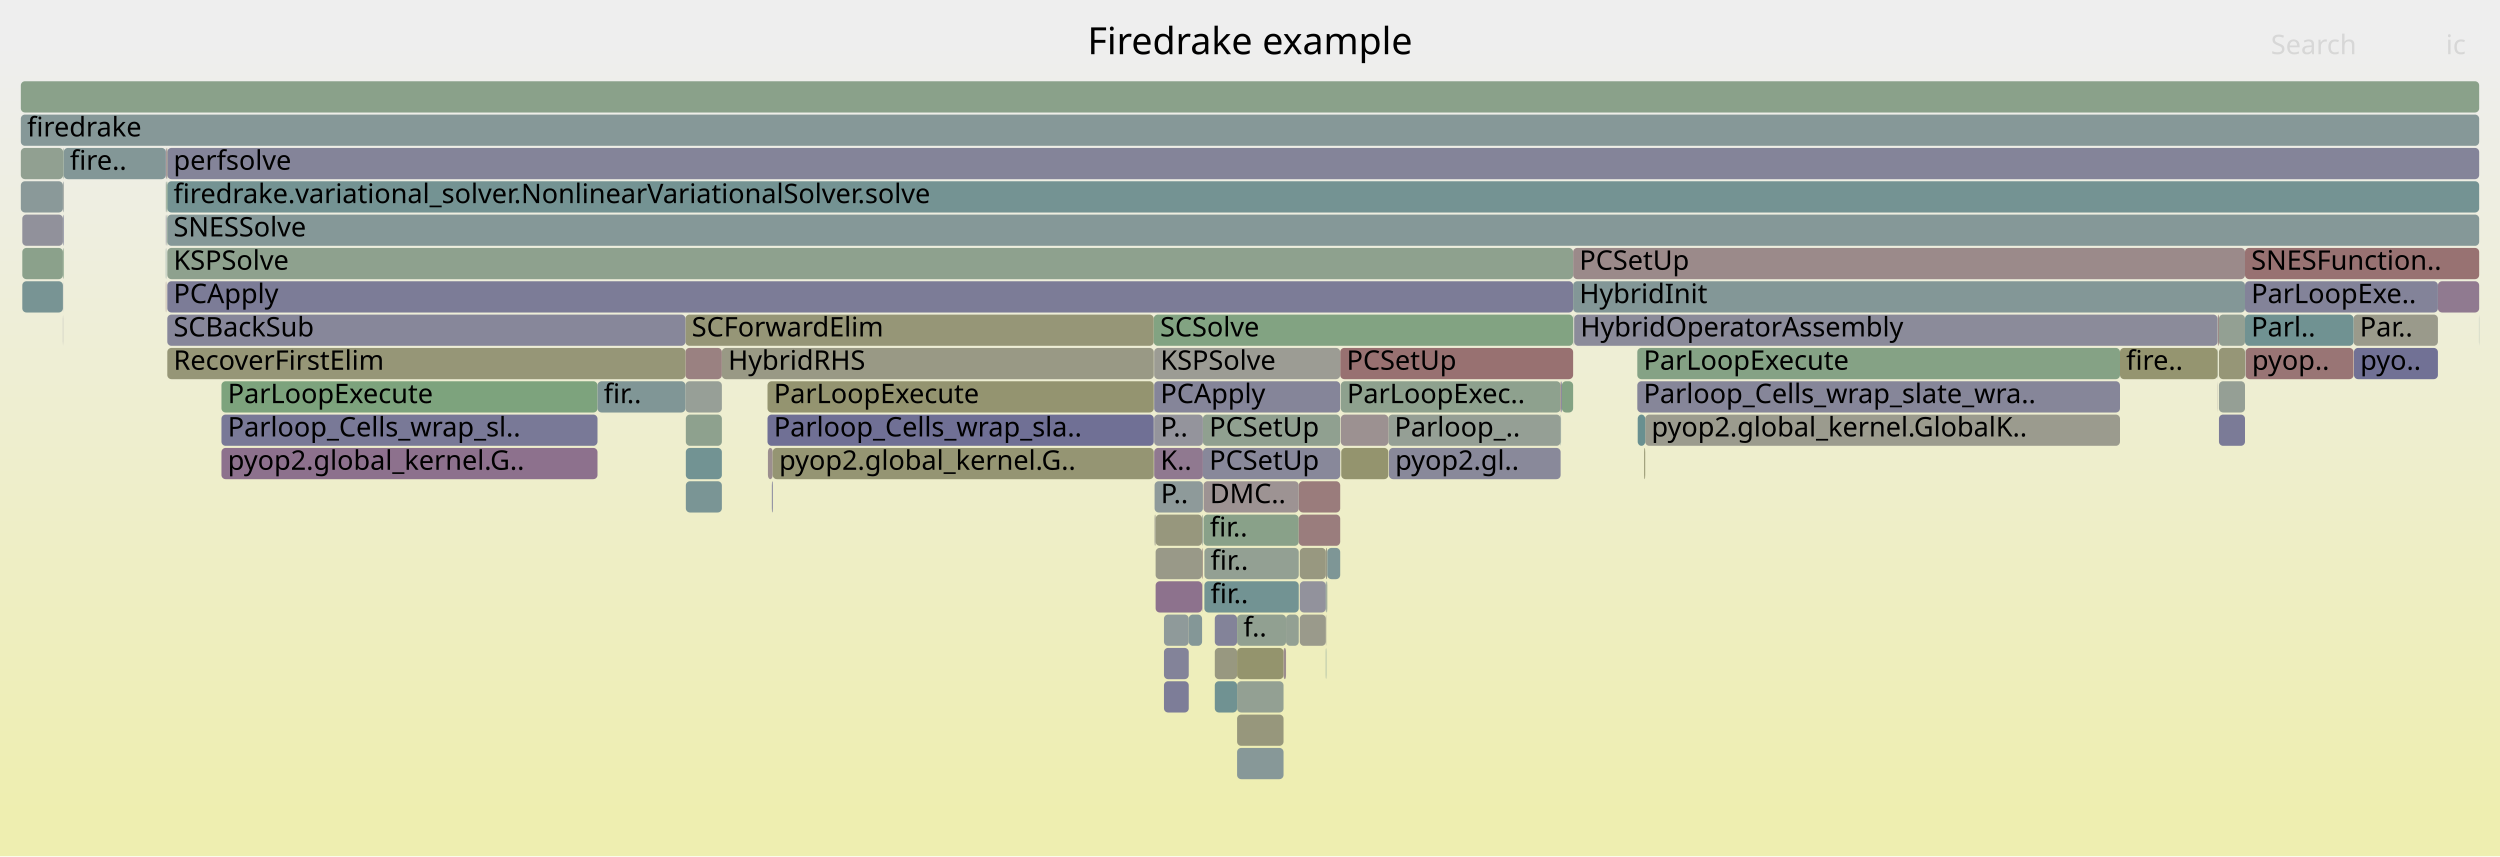
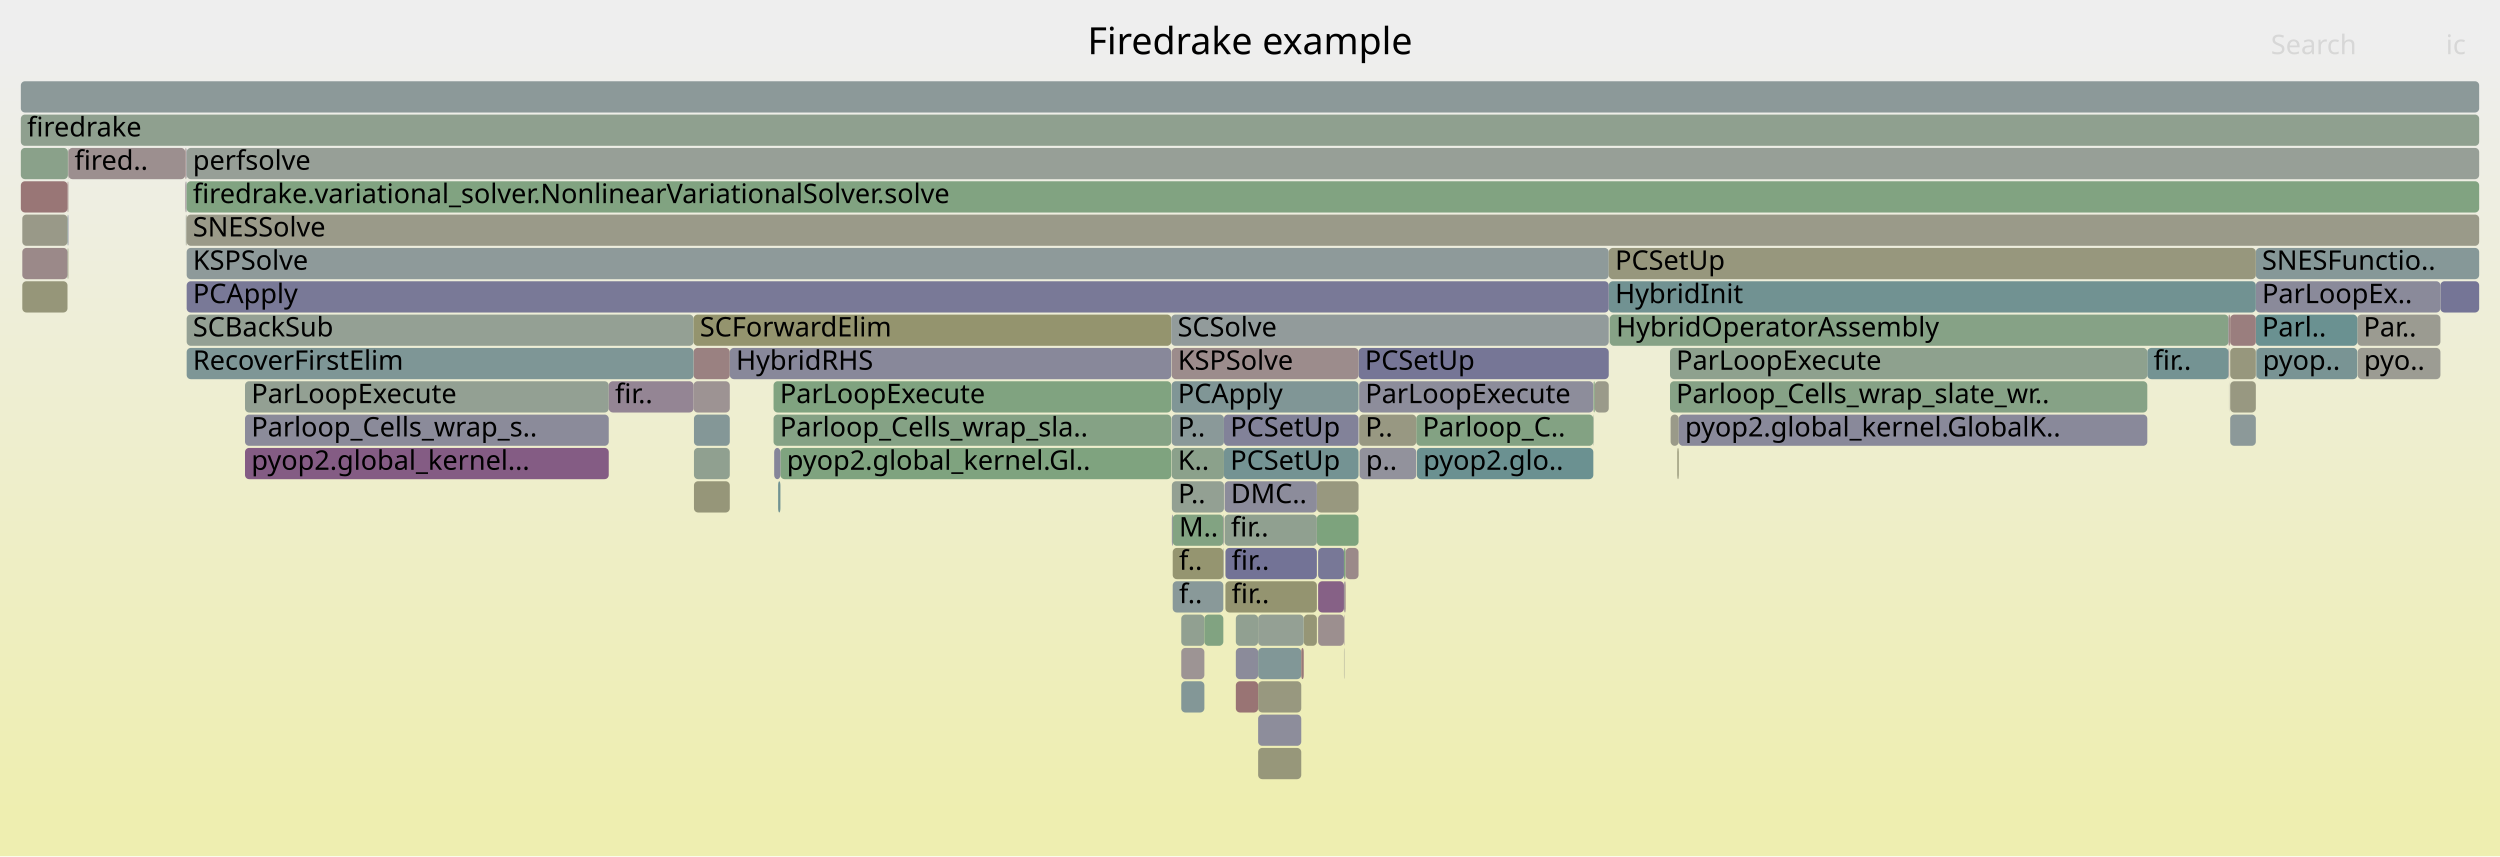
<svg xmlns="http://www.w3.org/2000/svg" version="1.1" width="1200" height="411" viewBox="0 0 1200 411">
  <defs>
    <linearGradient id="background" y1="0" y2="1" x1="0" x2="0">
      <stop stop-color="#eeeeee" offset="5%" />
      <stop stop-color="#eeeeb0" offset="95%" />
    </linearGradient>
  </defs>
  <style type="text/css">
	text { font-family:Verdana; font-size:13px; fill:rgb(0,0,0); }
	#search, #ignorecase { opacity:0.1; cursor:pointer; }
	#search:hover, #search.show, #ignorecase:hover, #ignorecase.show { opacity:1; }
	#subtitle { text-anchor:middle; font-color:rgb(160,160,160); }
	#title { text-anchor:middle; font-size:18px}
	#unzoom { cursor:pointer; }
	#frames &gt; *:hover { stroke:black; stroke-width:0.5; cursor:pointer; }
	.hide { display:none; }
	.parent { opacity:0.5; }
</style>
  <rect x="0.0" y="0" width="1200.0" height="411.0" fill="url(#background)" />
  <text id="title" x="600.00" y="26">Firedrake example</text>
  <text id="details" x="10.00" y="393"> </text>
  <text id="unzoom" x="10.00" y="26" class="hide">Reset Zoom</text>
  <text id="search" x="1090.00" y="26">Search</text>
  <text id="ignorecase" x="1174.00" y="26">ic</text>
  <text id="matched" x="1090.00" y="393"> </text>
  <g id="frames">
    <g>
-       <rect x="578.1" y="263" width="45.3" height="15.0" fill="rgb(146.747,159.832,146.747)" rx="2" ry="2" />
-       <text x="581.07" y="273.5">fir..</text>
-     </g>
-     <g>
-       <rect x="1077.9" y="167" width="51.8" height="15.0" fill="rgb(152.659,117.051,117.051)" rx="2" ry="2" />
-       <text x="1080.92" y="177.5">pyop..</text>
-     </g>
-     <g>
-       <rect x="80.3" y="135" width="674.8" height="15.0" fill="rgb(123.866,123.866,151.394)" rx="2" ry="2" />
-       <text x="83.28" y="145.5">PCApply</text>
-     </g>
-     <g>
-       <rect x="1064.6" y="151" width="0.5" height="15.0" fill="rgb(154.67,132.471,132.471)" rx="2" ry="2" />
-       <text x="1067.63" y="161.5" />
-     </g>
-     <g>
-       <rect x="578.1" y="279" width="45.3" height="15.0" fill="rgb(113.879,146.561,146.561)" rx="2" ry="2" />
-       <text x="581.07" y="289.5">fir..</text>
-     </g>
-     <g>
-       <rect x="593.8" y="327" width="22.3" height="15.0" fill="rgb(147.178,159.762,147.178)" rx="2" ry="2" />
-       <text x="596.83" y="337.5" />
-     </g>
-     <g>
-       <rect x="554.7" y="263" width="22.3" height="15.0" fill="rgb(153.493,153.493,136.159)" rx="2" ry="2" />
-       <text x="557.70" y="273.5" />
-     </g>
-     <g>
-       <rect x="79.6" y="87" width="0.2" height="15.0" fill="rgb(128.254,150.288,150.288)" rx="2" ry="2" />
-       <text x="82.62" y="97.5" />
-     </g>
-     <g>
-       <rect x="106.3" y="183" width="180.5" height="15.0" fill="rgb(125.163,163.346,125.163)" rx="2" ry="2" />
-       <text x="109.31" y="193.5">ParLoopExecute</text>
-     </g>
-     <g>
-       <rect x="79.8" y="87" width="0.2" height="15.0" fill="rgb(150.632,159.199,150.632)" rx="2" ry="2" />
-       <text x="82.76" y="97.5" />
-     </g>
-     <g>
-       <rect x="329.0" y="167" width="17.5" height="15.0" fill="rgb(154.246,129.221,129.221)" rx="2" ry="2" />
-       <text x="332.03" y="177.5" />
-     </g>
-     <g>
-       <rect x="30.3" y="87" width="0.3" height="15.0" fill="rgb(134.086,151.8,151.8)" rx="2" ry="2" />
-       <text x="33.35" y="97.5" />
-     </g>
-     <g>
-       <rect x="1064.5" y="183" width="0.1" height="15.0" fill="rgb(156.649,147.64,147.64)" rx="2" ry="2" />
-       <text x="1067.50" y="193.5" />
-     </g>
-     <g>
-       <rect x="583.1" y="295" width="10.7" height="15.0" fill="rgb(130.872,130.872,152.749)" rx="2" ry="2" />
-       <text x="586.13" y="305.5" />
-     </g>
-     <g>
-       <rect x="329.0" y="151" width="224.8" height="15.0" fill="rgb(149.986,149.986,119.165)" rx="2" ry="2" />
-       <text x="332.03" y="161.5">SCForwardElim</text>
-     </g>
-     <g>
-       <rect x="80.3" y="71" width="1109.7" height="15.0" fill="rgb(132.004,132.004,152.969)" rx="2" ry="2" />
-       <text x="83.28" y="81.5">perfsolve</text>
-     </g>
-     <g>
-       <rect x="30.2" y="135" width="0.1" height="15.0" fill="rgb(139.291,139.291,154.379)" rx="2" ry="2" />
-       <text x="33.21" y="145.5" />
-     </g>
-     <g>
-       <rect x="755.1" y="119" width="322.5" height="15.0" fill="rgb(155.405,138.106,138.106)" rx="2" ry="2" />
-       <text x="758.09" y="129.5">PCSetUp</text>
-     </g>
-     <g>
-       <rect x="749.7" y="183" width="5.4" height="15.0" fill="rgb(131.443,162.323,131.443)" rx="2" ry="2" />
-       <text x="752.75" y="193.5" />
-     </g>
-     <g>
-       <rect x="789.7" y="199" width="227.9" height="15.0" fill="rgb(154.698,154.698,141.997)" rx="2" ry="2" />
-       <text x="792.70" y="209.5">pyop2.global_kernel.GlobalK..</text>
-     </g>
-     <g>
-       <rect x="10.0" y="39" width="1180.0" height="15.0" fill="rgb(138.146,161.232,138.146)" rx="2" ry="2" />
+       <rect x="374.6" y="215" width="187.6" height="15.0" fill="rgb(127.486,162.967,127.486)" rx="2" ry="2" />
+       <text x="377.64" y="225.5">pyop2.global_kernel.Gl..</text>
+     </g>
+     <g>
+       <rect x="89.2" y="103" width="0.2" height="15.0" fill="rgb(135.862,152.261,152.261)" rx="2" ry="2" />
+       <text x="92.25" y="113.5" />
+     </g>
+     <g>
+       <rect x="632.7" y="279" width="12.4" height="15.0" fill="rgb(134.124,96.818,134.124)" rx="2" ry="2" />
+       <text x="635.67" y="289.5" />
+     </g>
+     <g>
+       <rect x="772.7" y="151" width="297.0" height="15.0" fill="rgb(134.372,161.846,134.372)" rx="2" ry="2" />
+       <text x="775.74" y="161.5">HybridOperatorAssembly</text>
+     </g>
+     <g>
+       <rect x="10.0" y="87" width="22.4" height="15.0" fill="rgb(152.778,117.965,117.965)" rx="2" ry="2" />
+       <text x="13.00" y="97.5" />
+     </g>
+     <g>
+       <rect x="632.7" y="295" width="12.4" height="15.0" fill="rgb(156.051,143.054,143.054)" rx="2" ry="2" />
+       <text x="635.67" y="305.5" />
+     </g>
+     <g>
+       <rect x="32.6" y="103" width="0.2" height="15.0" fill="rgb(110.376,110.376,148.782)" rx="2" ry="2" />
+       <text x="35.56" y="113.5" />
+     </g>
+     <g>
+       <rect x="567.0" y="311" width="11.1" height="15.0" fill="rgb(156.677,147.858,147.858)" rx="2" ry="2" />
+       <text x="569.99" y="321.5" />
+     </g>
+     <g>
+       <rect x="332.9" y="167" width="17.4" height="15.0" fill="rgb(154.246,129.219,129.219)" rx="2" ry="2" />
+       <text x="335.92" y="177.5" />
+     </g>
+     <g>
+       <rect x="588.2" y="263" width="43.9" height="15.0" fill="rgb(115.422,115.422,149.759)" rx="2" ry="2" />
+       <text x="591.17" y="273.5">fir..</text>
+     </g>
+     <g>
+       <rect x="625.8" y="295" width="6.3" height="15.0" fill="rgb(149.844,149.844,118.473)" rx="2" ry="2" />
+       <text x="628.82" y="305.5" />
+     </g>
+     <g>
+       <rect x="32.8" y="71" width="56.1" height="15.0" fill="rgb(156.107,143.487,143.487)" rx="2" ry="2" />
+       <text x="35.78" y="81.5">fired..</text>
+     </g>
+     <g>
+       <rect x="333.1" y="199" width="17.2" height="15.0" fill="rgb(131.718,151.186,151.186)" rx="2" ry="2" />
+       <text x="336.05" y="209.5" />
+     </g>
+     <g>
+       <rect x="89.4" y="103" width="0.2" height="15.0" fill="rgb(150.813,150.813,123.172)" rx="2" ry="2" />
+       <text x="92.43" y="113.5" />
+     </g>
+     <g>
+       <rect x="562.4" y="183" width="89.7" height="15.0" fill="rgb(128.083,150.244,150.244)" rx="2" ry="2" />
+       <text x="565.36" y="193.5">PCApply</text>
+     </g>
+     <g>
+       <rect x="1070.0" y="151" width="0.5" height="15.0" fill="rgb(152.053,112.406,112.406)" rx="2" ry="2" />
+       <text x="1073.00" y="161.5" />
+     </g>
+     <g>
+       <rect x="593.2" y="311" width="10.7" height="15.0" fill="rgb(139.439,139.439,154.408)" rx="2" ry="2" />
+       <text x="596.19" y="321.5" />
+     </g>
+     <g>
+       <rect x="32.4" y="119" width="0.2" height="15.0" fill="rgb(132.601,162.135,132.601)" rx="2" ry="2" />
+       <text x="35.44" y="129.5" />
+     </g>
+     <g>
+       <rect x="10.7" y="119" width="21.7" height="15.0" fill="rgb(155.274,137.1,137.1)" rx="2" ry="2" />
+       <text x="13.66" y="129.5" />
+     </g>
+     <g>
+       <rect x="801.9" y="199" width="3.9" height="15.0" fill="rgb(153.607,153.607,136.713)" rx="2" ry="2" />
+       <text x="804.86" y="209.5" />
+     </g>
+     <g>
+       <rect x="652.4" y="183" width="112.4" height="15.0" fill="rgb(140.548,140.548,154.622)" rx="2" ry="2" />
+       <text x="655.35" y="193.5">ParLoopExecute</text>
+     </g>
+     <g>
+       <rect x="1131.7" y="167" width="39.7" height="15.0" fill="rgb(155.659,155.659,146.655)" rx="2" ry="2" />
+       <text x="1134.69" y="177.5">pyo..</text>
+     </g>
+     <g>
+       <rect x="764.8" y="199" width="0.2" height="15.0" fill="rgb(144.723,160.161,144.723)" rx="2" ry="2" />
+       <text x="767.81" y="209.5" />
+     </g>
+     <g>
+       <rect x="89.6" y="151" width="243.3" height="15.0" fill="rgb(148.177,159.599,148.177)" rx="2" ry="2" />
+       <text x="92.57" y="161.5">SCBackSub</text>
+     </g>
+     <g>
+       <rect x="1069.7" y="151" width="0.2" height="15.0" fill="rgb(140.714,113.705,140.714)" rx="2" ry="2" />
+       <text x="1072.74" y="161.5" />
+     </g>
+     <g>
+       <rect x="332.9" y="183" width="17.4" height="15.0" fill="rgb(156.624,147.449,147.449)" rx="2" ry="2" />
+       <text x="335.92" y="193.5" />
+     </g>
+     <g>
+       <rect x="562.4" y="199" width="25.1" height="15.0" fill="rgb(137.831,152.771,152.771)" rx="2" ry="2" />
+       <text x="565.36" y="209.5">P..</text>
+     </g>
+     <g>
+       <rect x="680.1" y="215" width="84.7" height="15.0" fill="rgb(106.704,144.701,144.701)" rx="2" ry="2" />
+       <text x="683.12" y="225.5">pyop2.glo..</text>
+     </g>
+     <g>
+       <rect x="1070.5" y="199" width="12.3" height="15.0" fill="rgb(140.304,153.412,153.412)" rx="2" ry="2" />
+       <text x="1073.47" y="209.5" />
+     </g>
+     <g>
+       <rect x="764.8" y="183" width="0.2" height="15.0" fill="rgb(155.41,155.41,145.446)" rx="2" ry="2" />
+       <text x="767.81" y="193.5" />
+     </g>
+     <g>
+       <rect x="587.3" y="263" width="0.2" height="15.0" fill="rgb(125.756,125.756,151.759)" rx="2" ry="2" />
+       <text x="590.30" y="273.5" />
+     </g>
+     <g>
+       <rect x="645.1" y="295" width="0.2" height="15.0" fill="rgb(145.925,127.057,145.925)" rx="2" ry="2" />
+       <text x="648.05" y="305.5" />
+     </g>
+     <g>
+       <rect x="32.6" y="119" width="0.2" height="15.0" fill="rgb(150.101,150.101,119.72)" rx="2" ry="2" />
+       <text x="35.56" y="129.5" />
+     </g>
+     <g>
+       <rect x="765.0" y="183" width="0.5" height="15.0" fill="rgb(124.346,163.479,124.346)" rx="2" ry="2" />
+       <text x="767.95" y="193.5" />
+     </g>
+     <g>
+       <rect x="645.1" y="311" width="0.2" height="15.0" fill="rgb(155.796,155.796,147.321)" rx="2" ry="2" />
+       <text x="648.05" y="321.5" />
+     </g>
+     <g>
+       <rect x="1069.9" y="167" width="0.1" height="15.0" fill="rgb(152.175,113.345,113.345)" rx="2" ry="2" />
+       <text x="1072.87" y="177.5" />
+     </g>
+     <g>
+       <rect x="117.6" y="183" width="174.6" height="15.0" fill="rgb(146.8,159.823,146.8)" rx="2" ry="2" />
+       <text x="120.64" y="193.5">ParLoopExecute</text>
+     </g>
+     <g>
+       <rect x="562.5" y="247" width="0.4" height="15.0" fill="rgb(117.373,117.373,150.137)" rx="2" ry="2" />
+       <text x="565.51" y="257.5" />
+     </g>
+     <g>
+       <rect x="89.6" y="119" width="682.6" height="15.0" fill="rgb(142.243,153.915,153.915)" rx="2" ry="2" />
+       <text x="92.57" y="129.5">KSPSolve</text>
+     </g>
+     <g>
+       <rect x="679.8" y="199" width="85.0" height="15.0" fill="rgb(131.219,162.36,131.219)" rx="2" ry="2" />
+       <text x="682.83" y="209.5">Parloop_C..</text>
+     </g>
+     <g>
+       <rect x="1030.7" y="167" width="39.0" height="15.0" fill="rgb(115.906,147.087,147.087)" rx="2" ry="2" />
+       <text x="1033.71" y="177.5">fir..</text>
+     </g>
+     <g>
+       <rect x="10.0" y="55" width="1180.0" height="15.0" fill="rgb(143.103,160.425,143.103)" rx="2" ry="2" />
+       <text x="13.00" y="65.5">firedrake</text>
+     </g>
+     <g>
+       <rect x="801.6" y="167" width="229.1" height="15.0" fill="rgb(142.344,160.549,142.344)" rx="2" ry="2" />
+       <text x="804.55" y="177.5">ParLoopExecute</text>
+     </g>
+     <g>
+       <rect x="645.3" y="279" width="0.6" height="15.0" fill="rgb(154.75,133.081,133.081)" rx="2" ry="2" />
+       <text x="648.30" y="289.5" />
+     </g>
+     <g>
+       <rect x="117.6" y="199" width="174.6" height="15.0" fill="rgb(139.337,139.337,154.388)" rx="2" ry="2" />
+       <text x="120.64" y="209.5">Parloop_Cells_wrap_s..</text>
+     </g>
+     <g>
+       <rect x="772.6" y="151" width="0.1" height="15.0" fill="rgb(125.505,163.29,125.505)" rx="2" ry="2" />
+       <text x="775.58" y="161.5" />
+     </g>
+     <g>
+       <rect x="632.1" y="231" width="20.0" height="15.0" fill="rgb(151.67,151.67,127.325)" rx="2" ry="2" />
+       <text x="635.13" y="241.5" />
+     </g>
+     <g>
+       <rect x="562.9" y="263" width="24.3" height="15.0" fill="rgb(148.538,148.538,112.146)" rx="2" ry="2" />
+       <text x="565.93" y="273.5">f..</text>
+     </g>
+     <g>
+       <rect x="1069.9" y="151" width="0.1" height="15.0" fill="rgb(124.54,149.325,149.325)" rx="2" ry="2" />
+       <text x="1072.87" y="161.5" />
+     </g>
+     <g>
+       <rect x="89.6" y="167" width="243.3" height="15.0" fill="rgb(125.617,149.604,149.604)" rx="2" ry="2" />
+       <text x="92.57" y="177.5">RecoverFirstElim</text>
+     </g>
+     <g>
+       <rect x="587.3" y="247" width="0.2" height="15.0" fill="rgb(143.037,154.121,154.121)" rx="2" ry="2" />
+       <text x="590.30" y="257.5" />
+     </g>
+     <g>
+       <rect x="1070.5" y="183" width="12.3" height="15.0" fill="rgb(151.916,151.916,128.515)" rx="2" ry="2" />
+       <text x="1073.47" y="193.5" />
+     </g>
+     <g>
+       <rect x="10.7" y="135" width="21.7" height="15.0" fill="rgb(150.422,150.422,121.276)" rx="2" ry="2" />
+       <text x="13.66" y="145.5" />
+     </g>
+     <g>
+       <rect x="645.1" y="279" width="0.2" height="15.0" fill="rgb(118.239,118.239,150.304)" rx="2" ry="2" />
+       <text x="648.05" y="289.5" />
+     </g>
+     <g>
+       <rect x="567.0" y="295" width="11.1" height="15.0" fill="rgb(145.289,160.069,145.289)" rx="2" ry="2" />
+       <text x="569.99" y="305.5" />
+     </g>
+     <g>
+       <rect x="652.4" y="199" width="27.4" height="15.0" fill="rgb(152.319,152.319,130.467)" rx="2" ry="2" />
+       <text x="655.35" y="209.5">P..</text>
+     </g>
+     <g>
+       <rect x="645.1" y="263" width="0.8" height="15.0" fill="rgb(124.635,163.431,124.635)" rx="2" ry="2" />
+       <text x="648.05" y="273.5" />
+     </g>
+     <g>
+       <rect x="89.4" y="87" width="0.2" height="15.0" fill="rgb(130.696,150.921,150.921)" rx="2" ry="2" />
+       <text x="92.43" y="97.5" />
+     </g>
+     <g>
+       <rect x="1069.9" y="183" width="0.1" height="15.0" fill="rgb(155.693,155.693,146.821)" rx="2" ry="2" />
+       <text x="1072.87" y="193.5" />
+     </g>
+     <g>
+       <rect x="632.7" y="263" width="12.4" height="15.0" fill="rgb(119.917,119.917,150.629)" rx="2" ry="2" />
+       <text x="635.67" y="273.5" />
+     </g>
+     <g>
+       <rect x="1171.4" y="135" width="18.6" height="15.0" fill="rgb(117.25,117.25,150.113)" rx="2" ry="2" />
+       <text x="1174.41" y="145.5" />
+     </g>
+     <g>
+       <rect x="1082.8" y="135" width="88.6" height="15.0" fill="rgb(138.117,138.117,154.152)" rx="2" ry="2" />
+       <text x="1085.76" y="145.5">ParLoopEx..</text>
+     </g>
+     <g>
+       <rect x="1070.5" y="167" width="12.3" height="15.0" fill="rgb(151.128,151.128,124.7)" rx="2" ry="2" />
+       <text x="1073.47" y="177.5" />
+     </g>
+     <g>
+       <rect x="562.9" y="247" width="24.3" height="15.0" fill="rgb(129.723,162.603,129.723)" rx="2" ry="2" />
+       <text x="565.93" y="257.5">M..</text>
+     </g>
+     <g>
+       <rect x="1082.9" y="167" width="0.2" height="15.0" fill="rgb(130.165,150.783,150.783)" rx="2" ry="2" />
+       <text x="1085.93" y="177.5" />
+     </g>
+     <g>
+       <rect x="89.0" y="71" width="0.4" height="15.0" fill="rgb(154.771,133.246,133.246)" rx="2" ry="2" />
+       <text x="92.04" y="81.5" />
+     </g>
+     <g>
+       <rect x="32.6" y="71" width="0.2" height="15.0" fill="rgb(155.263,155.263,144.734)" rx="2" ry="2" />
+       <text x="35.56" y="81.5" />
+     </g>
+     <g>
+       <rect x="603.9" y="343" width="20.7" height="15.0" fill="rgb(141.151,141.151,154.739)" rx="2" ry="2" />
+       <text x="606.92" y="353.5" />
+     </g>
+     <g>
+       <rect x="89.6" y="103" width="1100.4" height="15.0" fill="rgb(153.67,153.67,137.017)" rx="2" ry="2" />
+       <text x="92.57" y="113.5">SNESSolve</text>
+     </g>
+     <g>
+       <rect x="1082.8" y="119" width="107.2" height="15.0" fill="rgb(134.126,151.81,151.81)" rx="2" ry="2" />
+       <text x="1085.76" y="129.5">SNESFunctio..</text>
+     </g>
+     <g>
+       <rect x="89.6" y="87" width="1100.4" height="15.0" fill="rgb(128.802,162.753,128.802)" rx="2" ry="2" />
+       <text x="92.57" y="97.5">firedrake.variational_solver.NonlinearVariationalSolver.solve</text>
+     </g>
+     <g>
+       <rect x="567.0" y="327" width="11.1" height="15.0" fill="rgb(130.976,150.994,150.994)" rx="2" ry="2" />
+       <text x="569.99" y="337.5" />
+     </g>
+     <g>
+       <rect x="772.2" y="135" width="310.6" height="15.0" fill="rgb(113.471,146.455,146.455)" rx="2" ry="2" />
+       <text x="775.25" y="145.5">HybridInit</text>
+     </g>
+     <g>
+       <rect x="10.0" y="71" width="22.6" height="15.0" fill="rgb(138.161,161.23,138.161)" rx="2" ry="2" />
+       <text x="13.00" y="81.5" />
+     </g>
+     <g>
+       <rect x="371.3" y="183" width="190.9" height="15.0" fill="rgb(127.764,162.922,127.764)" rx="2" ry="2" />
+       <text x="374.34" y="193.5">ParLoopExecute</text>
+     </g>
+     <g>
+       <rect x="350.3" y="167" width="211.9" height="15.0" fill="rgb(136.238,136.238,153.788)" rx="2" ry="2" />
+       <text x="353.30" y="177.5">HybridRHS</text>
+     </g>
+     <g>
+       <rect x="772.2" y="119" width="310.6" height="15.0" fill="rgb(151.11,151.11,124.609)" rx="2" ry="2" />
+       <text x="775.25" y="129.5">PCSetUp</text>
+     </g>
+     <g>
+       <rect x="89.6" y="135" width="682.6" height="15.0" fill="rgb(121.399,121.399,150.916)" rx="2" ry="2" />
+       <text x="92.57" y="145.5">PCApply</text>
+     </g>
+     <g>
+       <rect x="652.6" y="215" width="27.2" height="15.0" fill="rgb(146.132,146.132,155.703)" rx="2" ry="2" />
+       <text x="655.62" y="225.5">p..</text>
+     </g>
+     <g>
+       <rect x="652.1" y="167" width="120.1" height="15.0" fill="rgb(118.157,118.157,150.288)" rx="2" ry="2" />
+       <text x="655.13" y="177.5">PCSetUp</text>
+     </g>
+     <g>
+       <rect x="1131.5" y="151" width="39.9" height="15.0" fill="rgb(155.22,155.22,144.526)" rx="2" ry="2" />
+       <text x="1134.48" y="161.5">Par..</text>
+     </g>
+     <g>
+       <rect x="1082.8" y="151" width="48.7" height="15.0" fill="rgb(106.333,144.605,144.605)" rx="2" ry="2" />
+       <text x="1085.76" y="161.5">Parl..</text>
+     </g>
+     <g>
+       <rect x="587.2" y="247" width="0.1" height="15.0" fill="rgb(133.108,94.214,133.108)" rx="2" ry="2" />
+       <text x="590.16" y="257.5" />
+     </g>
+     <g>
+       <rect x="593.2" y="295" width="10.7" height="15.0" fill="rgb(145.285,160.07,145.285)" rx="2" ry="2" />
+       <text x="596.19" y="305.5" />
+     </g>
+     <g>
+       <rect x="332.9" y="151" width="229.3" height="15.0" fill="rgb(148.011,148.011,109.593)" rx="2" ry="2" />
+       <text x="335.92" y="161.5">SCForwardElim</text>
+     </g>
+     <g>
+       <rect x="1083.1" y="167" width="48.4" height="15.0" fill="rgb(120.706,148.331,148.331)" rx="2" ry="2" />
+       <text x="1086.08" y="177.5">pyop..</text>
+     </g>
+     <g>
+       <rect x="373.5" y="231" width="1.1" height="15.0" fill="rgb(111.896,146.047,146.047)" rx="2" ry="2" />
+       <text x="376.46" y="241.5" />
+     </g>
+     <g>
+       <rect x="578.1" y="295" width="9.1" height="15.0" fill="rgb(128.671,162.774,128.671)" rx="2" ry="2" />
+       <text x="581.09" y="305.5" />
+     </g>
+     <g>
+       <rect x="333.1" y="215" width="17.2" height="15.0" fill="rgb(144.279,160.234,144.279)" rx="2" ry="2" />
+       <text x="336.05" y="225.5" />
+     </g>
+     <g>
+       <rect x="562.9" y="279" width="24.3" height="15.0" fill="rgb(136.848,152.516,152.516)" rx="2" ry="2" />
+       <text x="565.93" y="289.5">f..</text>
+     </g>
+     <g>
+       <rect x="10.7" y="103" width="21.7" height="15.0" fill="rgb(153.426,153.426,135.833)" rx="2" ry="2" />
+       <text x="13.66" y="113.5" />
+     </g>
+     <g>
+       <rect x="117.6" y="215" width="174.6" height="15.0" fill="rgb(132.426,92.467,132.426)" rx="2" ry="2" />
+       <text x="120.64" y="225.5">pyop2.global_kernel...</text>
+     </g>
+     <g>
+       <rect x="371.3" y="199" width="190.9" height="15.0" fill="rgb(133.022,162.066,133.022)" rx="2" ry="2" />
+       <text x="374.34" y="209.5">Parloop_Cells_wrap_sla..</text>
+     </g>
+     <g>
+       <rect x="603.9" y="311" width="20.7" height="15.0" fill="rgb(129.182,150.529,150.529)" rx="2" ry="2" />
+       <text x="606.92" y="321.5" />
+     </g>
+     <g>
+       <rect x="765.5" y="183" width="6.7" height="15.0" fill="rgb(153.803,153.803,137.661)" rx="2" ry="2" />
+       <text x="768.51" y="193.5" />
+     </g>
+     <g>
+       <rect x="801.6" y="183" width="229.1" height="15.0" fill="rgb(134.451,161.834,134.451)" rx="2" ry="2" />
+       <text x="804.55" y="193.5">Parloop_Cells_wrap_slate_wr..</text>
+     </g>
+     <g>
+       <rect x="624.6" y="311" width="1.2" height="15.0" fill="rgb(152.989,119.586,119.586)" rx="2" ry="2" />
+       <text x="627.61" y="321.5" />
+     </g>
+     <g>
+       <rect x="88.9" y="87" width="0.1" height="15.0" fill="rgb(153.271,121.745,121.745)" rx="2" ry="2" />
+       <text x="91.92" y="97.5" />
+     </g>
+     <g>
+       <rect x="645.9" y="263" width="6.2" height="15.0" fill="rgb(155.197,136.511,136.511)" rx="2" ry="2" />
+       <text x="648.88" y="273.5" />
+     </g>
+     <g>
+       <rect x="562.4" y="215" width="25.1" height="15.0" fill="rgb(138.757,161.133,138.757)" rx="2" ry="2" />
+       <text x="565.36" y="225.5">K..</text>
+     </g>
+     <g>
+       <rect x="588.2" y="279" width="43.9" height="15.0" fill="rgb(148.428,148.428,111.612)" rx="2" ry="2" />
+       <text x="591.17" y="289.5">fir..</text>
+     </g>
+     <g>
+       <rect x="603.9" y="295" width="21.9" height="15.0" fill="rgb(148.23,159.59,148.23)" rx="2" ry="2" />
+       <text x="606.92" y="305.5" />
+     </g>
+     <g>
+       <rect x="632.1" y="247" width="20.0" height="15.0" fill="rgb(124.601,163.437,124.601)" rx="2" ry="2" />
+       <text x="635.13" y="257.5" />
+     </g>
+     <g>
+       <rect x="562.2" y="151" width="210.0" height="15.0" fill="rgb(145.746,154.823,154.823)" rx="2" ry="2" />
+       <text x="565.24" y="161.5">SCSolve</text>
+     </g>
+     <g>
+       <rect x="89.4" y="71" width="0.2" height="15.0" fill="rgb(136.879,136.879,153.912)" rx="2" ry="2" />
+       <text x="92.43" y="81.5" />
+     </g>
+     <g>
+       <rect x="89.6" y="71" width="1100.4" height="15.0" fill="rgb(151.074,159.128,151.074)" rx="2" ry="2" />
+       <text x="92.57" y="81.5">perfsolve</text>
+     </g>
+     <g>
+       <rect x="371.6" y="215" width="3.0" height="15.0" fill="rgb(132.724,132.724,153.108)" rx="2" ry="2" />
+       <text x="374.57" y="225.5" />
+     </g>
+     <g>
+       <rect x="587.8" y="231" width="44.3" height="15.0" fill="rgb(140.093,140.093,154.534)" rx="2" ry="2" />
+       <text x="590.82" y="241.5">DMC..</text>
+     </g>
+     <g>
+       <rect x="10.0" y="39" width="1180.0" height="15.0" fill="rgb(140.341,153.422,153.422)" rx="2" ry="2" />
      <text x="13.00" y="49.5" />
    </g>
    <g>
-       <rect x="1077.6" y="119" width="112.4" height="15.0" fill="rgb(152.287,114.201,114.201)" rx="2" ry="2" />
-       <text x="1080.59" y="129.5">SNESFunction..</text>
-     </g>
-     <g>
-       <rect x="623.4" y="231" width="19.9" height="15.0" fill="rgb(153.589,124.184,124.184)" rx="2" ry="2" />
-       <text x="626.37" y="241.5" />
-     </g>
-     <g>
-       <rect x="583.1" y="327" width="10.7" height="15.0" fill="rgb(112.462,146.194,146.194)" rx="2" ry="2" />
-       <text x="586.13" y="337.5" />
-     </g>
-     <g>
-       <rect x="749.3" y="183" width="0.4" height="15.0" fill="rgb(122.524,122.524,151.134)" rx="2" ry="2" />
-       <text x="752.25" y="193.5" />
-     </g>
-     <g>
-       <rect x="577.1" y="247" width="0.3" height="15.0" fill="rgb(145.872,159.974,145.872)" rx="2" ry="2" />
-       <text x="580.13" y="257.5" />
-     </g>
-     <g>
-       <rect x="786.1" y="199" width="3.6" height="15.0" fill="rgb(105.027,144.266,144.266)" rx="2" ry="2" />
-       <text x="789.15" y="209.5" />
-     </g>
-     <g>
-       <rect x="30.3" y="103" width="0.3" height="15.0" fill="rgb(121.287,121.287,150.894)" rx="2" ry="2" />
-       <text x="33.35" y="113.5" />
-     </g>
-     <g>
-       <rect x="10.7" y="103" width="19.5" height="15.0" fill="rgb(144.951,144.951,155.474)" rx="2" ry="2" />
-       <text x="13.68" y="113.5" />
-     </g>
-     <g>
-       <rect x="30.2" y="87" width="0.1" height="15.0" fill="rgb(152.057,112.438,112.438)" rx="2" ry="2" />
-       <text x="33.21" y="97.5" />
-     </g>
-     <g>
-       <rect x="1064.5" y="167" width="0.1" height="15.0" fill="rgb(123.961,123.961,151.412)" rx="2" ry="2" />
-       <text x="1067.50" y="177.5" />
-     </g>
-     <g>
-       <rect x="623.9" y="279" width="12.5" height="15.0" fill="rgb(145.678,145.678,155.615)" rx="2" ry="2" />
-       <text x="626.94" y="289.5" />
-     </g>
-     <g>
-       <rect x="570.6" y="295" width="6.4" height="15.0" fill="rgb(131.889,151.231,151.231)" rx="2" ry="2" />
-       <text x="573.60" y="305.5" />
-     </g>
-     <g>
-       <rect x="593.8" y="359" width="22.3" height="15.0" fill="rgb(135.049,152.05,152.05)" rx="2" ry="2" />
-       <text x="596.83" y="369.5" />
-     </g>
-     <g>
-       <rect x="79.6" y="103" width="0.2" height="15.0" fill="rgb(132.693,132.693,153.102)" rx="2" ry="2" />
-       <text x="82.62" y="113.5" />
-     </g>
-     <g>
-       <rect x="583.1" y="311" width="10.7" height="15.0" fill="rgb(151.713,151.713,127.533)" rx="2" ry="2" />
-       <text x="586.13" y="321.5" />
-     </g>
-     <g>
-       <rect x="558.7" y="327" width="11.9" height="15.0" fill="rgb(124.776,124.776,151.57)" rx="2" ry="2" />
-       <text x="561.72" y="337.5" />
-     </g>
-     <g>
-       <rect x="79.6" y="135" width="0.2" height="15.0" fill="rgb(153.396,122.704,122.704)" rx="2" ry="2" />
-       <text x="82.62" y="145.5" />
-     </g>
-     <g>
-       <rect x="346.5" y="167" width="207.3" height="15.0" fill="rgb(152.845,152.845,133.02)" rx="2" ry="2" />
-       <text x="349.51" y="177.5">HybridRHS</text>
-     </g>
-     <g>
-       <rect x="1065.1" y="199" width="12.5" height="15.0" fill="rgb(122.829,122.829,151.193)" rx="2" ry="2" />
-       <text x="1068.10" y="209.5" />
-     </g>
-     <g>
-       <rect x="666.4" y="199" width="82.7" height="15.0" fill="rgb(149.397,159.4,149.397)" rx="2" ry="2" />
-       <text x="669.36" y="209.5">Parloop_..</text>
-     </g>
-     <g>
-       <rect x="554.2" y="231" width="23.2" height="15.0" fill="rgb(142.126,153.885,153.885)" rx="2" ry="2" />
-       <text x="557.17" y="241.5">P..</text>
-     </g>
-     <g>
-       <rect x="80.3" y="151" width="248.7" height="15.0" fill="rgb(135.273,135.273,153.601)" rx="2" ry="2" />
-       <text x="83.28" y="161.5">SCBackSub</text>
-     </g>
-     <g>
-       <rect x="30.3" y="71" width="0.3" height="15.0" fill="rgb(138.207,161.222,138.207)" rx="2" ry="2" />
-       <text x="33.35" y="81.5" />
-     </g>
-     <g>
-       <rect x="30.2" y="119" width="0.1" height="15.0" fill="rgb(127.308,127.308,152.06)" rx="2" ry="2" />
-       <text x="33.21" y="129.5" />
-     </g>
-     <g>
-       <rect x="554.0" y="183" width="89.3" height="15.0" fill="rgb(133.057,133.057,153.172)" rx="2" ry="2" />
-       <text x="557.00" y="193.5">PCApply</text>
-     </g>
-     <g>
-       <rect x="106.3" y="199" width="180.5" height="15.0" fill="rgb(121.144,121.144,150.866)" rx="2" ry="2" />
-       <text x="109.31" y="209.5">Parloop_Cells_wrap_sl..</text>
-     </g>
-     <g>
-       <rect x="623.9" y="263" width="12.5" height="15.0" fill="rgb(151.752,151.752,127.723)" rx="2" ry="2" />
-       <text x="626.94" y="273.5" />
-     </g>
-     <g>
-       <rect x="593.8" y="295" width="23.5" height="15.0" fill="rgb(145.205,160.083,145.205)" rx="2" ry="2" />
-       <text x="596.83" y="305.5">f..</text>
-     </g>
-     <g>
-       <rect x="636.4" y="263" width="0.7" height="15.0" fill="rgb(153.029,153.029,133.908)" rx="2" ry="2" />
-       <text x="639.39" y="273.5" />
-     </g>
-     <g>
-       <rect x="370.5" y="231" width="0.4" height="15.0" fill="rgb(114.383,114.383,149.558)" rx="2" ry="2" />
-       <text x="373.46" y="241.5" />
-     </g>
-     <g>
-       <rect x="636.4" y="295" width="0.2" height="15.0" fill="rgb(155.172,155.172,144.297)" rx="2" ry="2" />
-       <text x="639.39" y="305.5" />
-     </g>
-     <g>
-       <rect x="643.6" y="183" width="105.5" height="15.0" fill="rgb(142.482,160.526,142.482)" rx="2" ry="2" />
-       <text x="646.56" y="193.5">ParLoopExec..</text>
-     </g>
-     <g>
-       <rect x="577.7" y="247" width="45.7" height="15.0" fill="rgb(136.782,161.454,136.782)" rx="2" ry="2" />
-       <text x="580.73" y="257.5">fir..</text>
-     </g>
-     <g>
-       <rect x="643.3" y="167" width="111.8" height="15.0" fill="rgb(152.075,112.576,112.576)" rx="2" ry="2" />
-       <text x="646.35" y="177.5">PCSetUp</text>
-     </g>
-     <g>
-       <rect x="329.2" y="199" width="17.3" height="15.0" fill="rgb(142.377,160.543,142.377)" rx="2" ry="2" />
-       <text x="332.16" y="209.5" />
-     </g>
-     <g>
-       <rect x="636.4" y="311" width="0.2" height="15.0" fill="rgb(110.124,145.588,145.588)" rx="2" ry="2" />
-       <text x="639.39" y="321.5" />
-     </g>
-     <g>
-       <rect x="80.3" y="103" width="1109.7" height="15.0" fill="rgb(133.018,151.523,151.523)" rx="2" ry="2" />
-       <text x="83.28" y="113.5">SNESSolve</text>
-     </g>
-     <g>
-       <rect x="1064.4" y="167" width="0.1" height="15.0" fill="rgb(125.263,163.329,125.263)" rx="2" ry="2" />
-       <text x="1067.37" y="177.5" />
-     </g>
-     <g>
-       <rect x="785.9" y="167" width="231.7" height="15.0" fill="rgb(132.824,162.098,132.824)" rx="2" ry="2" />
-       <text x="788.91" y="177.5">ParLoopExecute</text>
-     </g>
-     <g>
-       <rect x="636.4" y="279" width="0.2" height="15.0" fill="rgb(117.428,147.481,147.481)" rx="2" ry="2" />
-       <text x="639.39" y="289.5" />
-     </g>
-     <g>
-       <rect x="755.6" y="151" width="308.8" height="15.0" fill="rgb(138.661,138.661,154.257)" rx="2" ry="2" />
-       <text x="758.59" y="161.5">HybridOperatorAssembly</text>
-     </g>
-     <g>
-       <rect x="1017.6" y="167" width="46.8" height="15.0" fill="rgb(148.554,148.554,112.224)" rx="2" ry="2" />
-       <text x="1020.57" y="177.5">fire..</text>
-     </g>
-     <g>
-       <rect x="577.1" y="263" width="0.3" height="15.0" fill="rgb(152.676,117.183,117.183)" rx="2" ry="2" />
-       <text x="580.13" y="273.5" />
-     </g>
-     <g>
-       <rect x="554.7" y="247" width="22.3" height="15.0" fill="rgb(151.153,151.153,124.818)" rx="2" ry="2" />
-       <text x="557.70" y="257.5" />
-     </g>
-     <g>
-       <rect x="368.4" y="183" width="185.4" height="15.0" fill="rgb(148.408,148.408,111.518)" rx="2" ry="2" />
-       <text x="371.44" y="193.5">ParLoopExecute</text>
-     </g>
-     <g>
-       <rect x="329.0" y="183" width="17.5" height="15.0" fill="rgb(150.948,159.148,150.948)" rx="2" ry="2" />
-       <text x="332.03" y="193.5" />
-     </g>
-     <g>
-       <rect x="554.0" y="215" width="23.4" height="15.0" fill="rgb(143.694,121.342,143.694)" rx="2" ry="2" />
-       <text x="557.00" y="225.5">K..</text>
-     </g>
-     <g>
-       <rect x="30.6" y="71" width="49.0" height="15.0" fill="rgb(130.562,150.886,150.886)" rx="2" ry="2" />
-       <text x="33.56" y="81.5">fire..</text>
-     </g>
-     <g>
-       <rect x="755.1" y="135" width="322.5" height="15.0" fill="rgb(131.152,151.039,151.039)" rx="2" ry="2" />
-       <text x="758.09" y="145.5">HybridInit</text>
-     </g>
-     <g>
-       <rect x="368.4" y="199" width="185.4" height="15.0" fill="rgb(112.217,112.217,149.139)" rx="2" ry="2" />
-       <text x="371.44" y="209.5">Parloop_Cells_wrap_sla..</text>
-     </g>
-     <g>
-       <rect x="1065.1" y="183" width="12.5" height="15.0" fill="rgb(149.233,159.427,149.233)" rx="2" ry="2" />
-       <text x="1068.10" y="193.5" />
-     </g>
-     <g>
-       <rect x="749.1" y="183" width="0.2" height="15.0" fill="rgb(152.511,115.915,115.915)" rx="2" ry="2" />
-       <text x="752.12" y="193.5" />
-     </g>
-     <g>
-       <rect x="368.6" y="215" width="2.3" height="15.0" fill="rgb(155.999,142.658,142.658)" rx="2" ry="2" />
-       <text x="371.65" y="225.5" />
-     </g>
-     <g>
-       <rect x="1077.8" y="167" width="0.1" height="15.0" fill="rgb(121.227,148.466,148.466)" rx="2" ry="2" />
-       <text x="1080.77" y="177.5" />
-     </g>
-     <g>
-       <rect x="577.7" y="231" width="45.7" height="15.0" fill="rgb(156.519,146.642,146.642)" rx="2" ry="2" />
-       <text x="580.73" y="241.5">DMC..</text>
-     </g>
-     <g>
-       <rect x="643.8" y="215" width="22.6" height="15.0" fill="rgb(148.088,148.088,109.963)" rx="2" ry="2" />
-       <text x="646.83" y="225.5" />
-     </g>
-     <g>
-       <rect x="623.9" y="295" width="12.5" height="15.0" fill="rgb(154.138,154.138,139.285)" rx="2" ry="2" />
-       <text x="626.94" y="305.5" />
-     </g>
-     <g>
-       <rect x="553.8" y="151" width="201.3" height="15.0" fill="rgb(129.588,162.625,129.588)" rx="2" ry="2" />
-       <text x="556.83" y="161.5">SCSolve</text>
-     </g>
-     <g>
-       <rect x="1129.9" y="167" width="40.3" height="15.0" fill="rgb(112.611,112.611,149.215)" rx="2" ry="2" />
-       <text x="1132.89" y="177.5">pyo..</text>
-     </g>
-     <g>
-       <rect x="10.7" y="135" width="19.5" height="15.0" fill="rgb(120.24,148.21,148.21)" rx="2" ry="2" />
-       <text x="13.68" y="145.5" />
-     </g>
-     <g>
-       <rect x="1064.4" y="151" width="0.1" height="15.0" fill="rgb(135.393,152.139,152.139)" rx="2" ry="2" />
-       <text x="1067.37" y="161.5" />
-     </g>
-     <g>
-       <rect x="80.1" y="103" width="0.2" height="15.0" fill="rgb(132.034,162.227,132.034)" rx="2" ry="2" />
-       <text x="83.15" y="113.5" />
-     </g>
-     <g>
-       <rect x="10.7" y="119" width="19.5" height="15.0" fill="rgb(138.716,161.139,138.716)" rx="2" ry="2" />
-       <text x="13.68" y="129.5" />
-     </g>
-     <g>
-       <rect x="755.4" y="151" width="0.2" height="15.0" fill="rgb(143.907,154.346,154.346)" rx="2" ry="2" />
-       <text x="758.42" y="161.5" />
-     </g>
-     <g>
-       <rect x="329.2" y="215" width="17.3" height="15.0" fill="rgb(113.725,146.521,146.521)" rx="2" ry="2" />
-       <text x="332.16" y="225.5" />
-     </g>
-     <g>
-       <rect x="80.0" y="103" width="0.1" height="15.0" fill="rgb(124.937,124.937,151.601)" rx="2" ry="2" />
-       <text x="82.96" y="113.5" />
-     </g>
-     <g>
-       <rect x="79.6" y="119" width="0.2" height="15.0" fill="rgb(107.45,144.894,144.894)" rx="2" ry="2" />
-       <text x="82.62" y="129.5" />
-     </g>
-     <g>
-       <rect x="1065.1" y="151" width="12.5" height="15.0" fill="rgb(147.345,159.735,147.345)" rx="2" ry="2" />
-       <text x="1068.10" y="161.5" />
-     </g>
-     <g>
-       <rect x="1189.9" y="151" width="0.1" height="15.0" fill="rgb(133.044,151.53,151.53)" rx="2" ry="2" />
-       <text x="1192.88" y="161.5" />
-     </g>
-     <g>
-       <rect x="30.2" y="151" width="0.1" height="15.0" fill="rgb(138.633,138.633,154.252)" rx="2" ry="2" />
-       <text x="33.21" y="161.5" />
-     </g>
-     <g>
-       <rect x="577.4" y="199" width="65.9" height="15.0" fill="rgb(144.326,160.226,144.326)" rx="2" ry="2" />
-       <text x="580.44" y="209.5">PCSetUp</text>
-     </g>
-     <g>
-       <rect x="558.7" y="311" width="11.9" height="15.0" fill="rgb(131.306,131.306,152.833)" rx="2" ry="2" />
-       <text x="561.72" y="321.5" />
-     </g>
-     <g>
-       <rect x="593.8" y="311" width="22.3" height="15.0" fill="rgb(147.876,147.876,108.936)" rx="2" ry="2" />
-       <text x="596.83" y="321.5" />
-     </g>
-     <g>
-       <rect x="1170.2" y="135" width="19.8" height="15.0" fill="rgb(143.998,122.121,143.998)" rx="2" ry="2" />
-       <text x="1173.20" y="145.5" />
-     </g>
-     <g>
-       <rect x="623.4" y="247" width="19.9" height="15.0" fill="rgb(153.716,125.153,125.153)" rx="2" ry="2" />
-       <text x="626.37" y="257.5" />
-     </g>
-     <g>
-       <rect x="370.9" y="215" width="182.9" height="15.0" fill="rgb(149.19,149.19,115.306)" rx="2" ry="2" />
-       <text x="373.95" y="225.5">pyop2.global_kernel.G..</text>
-     </g>
-     <g>
-       <rect x="30.3" y="119" width="0.3" height="15.0" fill="rgb(131.555,162.305,131.555)" rx="2" ry="2" />
-       <text x="33.35" y="129.5" />
-     </g>
-     <g>
-       <rect x="10.0" y="71" width="20.3" height="15.0" fill="rgb(144.669,160.17,144.669)" rx="2" ry="2" />
-       <text x="13.00" y="81.5" />
-     </g>
-     <g>
-       <rect x="1065.1" y="167" width="12.5" height="15.0" fill="rgb(150.022,150.022,119.336)" rx="2" ry="2" />
-       <text x="1068.10" y="177.5" />
-     </g>
-     <g>
-       <rect x="636.6" y="279" width="0.5" height="15.0" fill="rgb(147.986,159.63,147.986)" rx="2" ry="2" />
-       <text x="639.64" y="289.5" />
-     </g>
-     <g>
-       <rect x="554.7" y="279" width="22.3" height="15.0" fill="rgb(140.872,114.11,140.872)" rx="2" ry="2" />
-       <text x="557.70" y="289.5" />
-     </g>
-     <g>
-       <rect x="80.1" y="71" width="0.2" height="15.0" fill="rgb(147.763,147.763,108.391)" rx="2" ry="2" />
-       <text x="83.15" y="81.5" />
-     </g>
-     <g>
-       <rect x="577.4" y="215" width="65.9" height="15.0" fill="rgb(136.116,136.116,153.764)" rx="2" ry="2" />
-       <text x="580.44" y="225.5">PCSetUp</text>
-     </g>
-     <g>
-       <rect x="749.1" y="199" width="0.2" height="15.0" fill="rgb(127.3,150.041,150.041)" rx="2" ry="2" />
-       <text x="752.12" y="209.5" />
-     </g>
-     <g>
-       <rect x="10.0" y="87" width="20.2" height="15.0" fill="rgb(138.444,152.93,152.93)" rx="2" ry="2" />
-       <text x="13.00" y="97.5" />
-     </g>
-     <g>
-       <rect x="79.6" y="71" width="0.2" height="15.0" fill="rgb(115.182,115.182,149.713)" rx="2" ry="2" />
-       <text x="82.62" y="81.5" />
-     </g>
-     <g>
-       <rect x="80.3" y="167" width="248.7" height="15.0" fill="rgb(150.012,150.012,119.29)" rx="2" ry="2" />
-       <text x="83.28" y="177.5">RecoverFirstElim</text>
-     </g>
-     <g>
-       <rect x="577.3" y="279" width="0.1" height="15.0" fill="rgb(153.045,120.008,120.008)" rx="2" ry="2" />
-       <text x="580.32" y="289.5" />
-     </g>
-     <g>
-       <rect x="643.6" y="199" width="22.8" height="15.0" fill="rgb(156.284,144.84,144.84)" rx="2" ry="2" />
-       <text x="646.56" y="209.5" />
-     </g>
-     <g>
-       <rect x="616.1" y="311" width="1.2" height="15.0" fill="rgb(155.848,141.499,141.499)" rx="2" ry="2" />
-       <text x="619.12" y="321.5" />
-     </g>
-     <g>
-       <rect x="1129.7" y="151" width="40.5" height="15.0" fill="rgb(154.175,154.175,139.466)" rx="2" ry="2" />
-       <text x="1132.69" y="161.5">Par..</text>
-     </g>
-     <g>
-       <rect x="617.3" y="295" width="6.1" height="15.0" fill="rgb(146.637,159.85,146.637)" rx="2" ry="2" />
-       <text x="620.25" y="305.5" />
-     </g>
-     <g>
-       <rect x="1077.6" y="135" width="92.6" height="15.0" fill="rgb(130.722,130.722,152.72)" rx="2" ry="2" />
-       <text x="1080.59" y="145.5">ParLoopExe..</text>
-     </g>
-     <g>
-       <rect x="554.2" y="247" width="0.5" height="15.0" fill="rgb(154.202,154.202,139.592)" rx="2" ry="2" />
-       <text x="557.17" y="257.5" />
-     </g>
-     <g>
-       <rect x="329.2" y="231" width="17.3" height="15.0" fill="rgb(121.503,148.538,148.538)" rx="2" ry="2" />
-       <text x="332.16" y="241.5" />
-     </g>
-     <g>
-       <rect x="79.8" y="71" width="0.3" height="15.0" fill="rgb(153.943,126.9,126.9)" rx="2" ry="2" />
-       <text x="82.76" y="81.5" />
-     </g>
-     <g>
-       <rect x="1077.6" y="151" width="52.1" height="15.0" fill="rgb(111.92,146.053,146.053)" rx="2" ry="2" />
-       <text x="1080.59" y="161.5">Parl..</text>
-     </g>
-     <g>
-       <rect x="80.3" y="87" width="1109.7" height="15.0" fill="rgb(116.144,147.149,147.149)" rx="2" ry="2" />
-       <text x="83.28" y="97.5">firedrake.variational_solver.NonlinearVariationalSolver.solve</text>
-     </g>
-     <g>
-       <rect x="80.3" y="119" width="674.8" height="15.0" fill="rgb(141.787,160.639,141.787)" rx="2" ry="2" />
-       <text x="83.28" y="129.5">KSPSolve</text>
-     </g>
-     <g>
-       <rect x="593.8" y="343" width="22.3" height="15.0" fill="rgb(150.989,150.989,124.022)" rx="2" ry="2" />
-       <text x="596.83" y="353.5" />
-     </g>
-     <g>
-       <rect x="785.9" y="183" width="231.7" height="15.0" fill="rgb(134.33,134.33,153.419)" rx="2" ry="2" />
-       <text x="788.91" y="193.5">Parloop_Cells_wrap_slate_wra..</text>
-     </g>
-     <g>
-       <rect x="558.7" y="295" width="11.9" height="15.0" fill="rgb(142.743,154.045,154.045)" rx="2" ry="2" />
-       <text x="561.72" y="305.5" />
-     </g>
-     <g>
-       <rect x="80.1" y="87" width="0.2" height="15.0" fill="rgb(129.861,162.581,129.861)" rx="2" ry="2" />
-       <text x="83.15" y="97.5" />
-     </g>
-     <g>
-       <rect x="1064.5" y="151" width="0.1" height="15.0" fill="rgb(147.299,147.299,155.929)" rx="2" ry="2" />
-       <text x="1067.50" y="161.5" />
-     </g>
-     <g>
-       <rect x="577.0" y="247" width="0.1" height="15.0" fill="rgb(127.642,127.642,152.124)" rx="2" ry="2" />
-       <text x="579.97" y="257.5" />
-     </g>
-     <g>
-       <rect x="10.0" y="55" width="1180.0" height="15.0" fill="rgb(133.577,151.668,151.668)" rx="2" ry="2" />
-       <text x="13.00" y="65.5">firedrake</text>
-     </g>
-     <g>
-       <rect x="577.0" y="263" width="0.1" height="15.0" fill="rgb(132.818,162.099,132.818)" rx="2" ry="2" />
-       <text x="579.97" y="273.5" />
-     </g>
-     <g>
-       <rect x="80.0" y="87" width="0.1" height="15.0" fill="rgb(124.315,163.484,124.315)" rx="2" ry="2" />
-       <text x="82.96" y="97.5" />
-     </g>
-     <g>
-       <rect x="30.2" y="103" width="0.1" height="15.0" fill="rgb(139.731,153.264,153.264)" rx="2" ry="2" />
-       <text x="33.21" y="113.5" />
-     </g>
-     <g>
-       <rect x="554.0" y="199" width="23.4" height="15.0" fill="rgb(147.529,147.529,155.973)" rx="2" ry="2" />
-       <text x="557.00" y="209.5">P..</text>
-     </g>
-     <g>
-       <rect x="577.0" y="279" width="0.1" height="15.0" fill="rgb(156.548,146.87,146.87)" rx="2" ry="2" />
-       <text x="579.97" y="289.5" />
-     </g>
-     <g>
-       <rect x="789.2" y="215" width="0.5" height="15.0" fill="rgb(148.421,148.421,111.579)" rx="2" ry="2" />
-       <text x="792.17" y="225.5" />
-     </g>
-     <g>
-       <rect x="286.8" y="183" width="42.2" height="15.0" fill="rgb(128.489,150.349,150.349)" rx="2" ry="2" />
-       <text x="289.79" y="193.5">fir..</text>
-     </g>
-     <g>
-       <rect x="666.7" y="215" width="82.4" height="15.0" fill="rgb(136.872,136.872,153.911)" rx="2" ry="2" />
-       <text x="669.66" y="225.5">pyop2.gl..</text>
-     </g>
-     <g>
-       <rect x="637.1" y="263" width="6.2" height="15.0" fill="rgb(126.102,149.73,149.73)" rx="2" ry="2" />
-       <text x="640.14" y="273.5" />
-     </g>
-     <g>
-       <rect x="554.0" y="167" width="89.3" height="15.0" fill="rgb(155.92,155.92,147.918)" rx="2" ry="2" />
-       <text x="557.00" y="177.5">KSPSolve</text>
-     </g>
-     <g>
-       <rect x="106.3" y="215" width="180.5" height="15.0" fill="rgb(140.61,113.437,140.61)" rx="2" ry="2" />
-       <text x="109.31" y="225.5">pyop2.global_kernel.G..</text>
+       <rect x="88.9" y="71" width="0.1" height="15.0" fill="rgb(153.79,125.725,125.725)" rx="2" ry="2" />
+       <text x="91.92" y="81.5" />
+     </g>
+     <g>
+       <rect x="587.5" y="199" width="64.6" height="15.0" fill="rgb(130.138,130.138,152.607)" rx="2" ry="2" />
+       <text x="590.54" y="209.5">PCSetUp</text>
+     </g>
+     <g>
+       <rect x="603.9" y="327" width="20.7" height="15.0" fill="rgb(151.59,151.59,126.935)" rx="2" ry="2" />
+       <text x="606.92" y="337.5" />
+     </g>
+     <g>
+       <rect x="32.4" y="103" width="0.2" height="15.0" fill="rgb(116.378,147.209,147.209)" rx="2" ry="2" />
+       <text x="35.44" y="113.5" />
+     </g>
+     <g>
+       <rect x="587.8" y="247" width="44.3" height="15.0" fill="rgb(143.582,160.347,143.582)" rx="2" ry="2" />
+       <text x="590.82" y="257.5">fir..</text>
+     </g>
+     <g>
+       <rect x="805.1" y="215" width="0.7" height="15.0" fill="rgb(150.5,150.5,121.655)" rx="2" ry="2" />
+       <text x="808.12" y="225.5" />
+     </g>
+     <g>
+       <rect x="333.1" y="231" width="17.2" height="15.0" fill="rgb(150.438,150.438,121.352)" rx="2" ry="2" />
+       <text x="336.05" y="241.5" />
+     </g>
+     <g>
+       <rect x="603.9" y="359" width="20.7" height="15.0" fill="rgb(150.58,150.58,122.042)" rx="2" ry="2" />
+       <text x="606.92" y="369.5" />
+     </g>
+     <g>
+       <rect x="89.2" y="87" width="0.2" height="15.0" fill="rgb(155.844,155.844,147.552)" rx="2" ry="2" />
+       <text x="92.25" y="97.5" />
+     </g>
+     <g>
+       <rect x="587.5" y="215" width="64.6" height="15.0" fill="rgb(115.654,147.021,147.021)" rx="2" ry="2" />
+       <text x="590.54" y="225.5">PCSetUp</text>
+     </g>
+     <g>
+       <rect x="292.2" y="183" width="40.7" height="15.0" fill="rgb(148.231,132.966,148.231)" rx="2" ry="2" />
+       <text x="295.21" y="193.5">fir..</text>
+     </g>
+     <g>
+       <rect x="32.4" y="87" width="0.2" height="15.0" fill="rgb(153.239,121.497,121.497)" rx="2" ry="2" />
+       <text x="35.44" y="97.5" />
+     </g>
+     <g>
+       <rect x="593.2" y="327" width="10.7" height="15.0" fill="rgb(152.584,116.477,116.477)" rx="2" ry="2" />
+       <text x="596.19" y="337.5" />
+     </g>
+     <g>
+       <rect x="562.4" y="167" width="89.7" height="15.0" fill="rgb(155.663,140.081,140.081)" rx="2" ry="2" />
+       <text x="565.36" y="177.5">KSPSolve</text>
+     </g>
+     <g>
+       <rect x="1069.7" y="167" width="0.2" height="15.0" fill="rgb(138.209,138.209,154.169)" rx="2" ry="2" />
+       <text x="1072.74" y="177.5" />
+     </g>
+     <g>
+       <rect x="562.5" y="231" width="25.0" height="15.0" fill="rgb(147.135,159.769,147.135)" rx="2" ry="2" />
+       <text x="565.51" y="241.5">P..</text>
+     </g>
+     <g>
+       <rect x="1070.5" y="151" width="12.3" height="15.0" fill="rgb(153.793,125.744,125.744)" rx="2" ry="2" />
+       <text x="1073.47" y="161.5" />
+     </g>
+     <g>
+       <rect x="89.0" y="87" width="0.2" height="15.0" fill="rgb(147.589,131.323,147.589)" rx="2" ry="2" />
+       <text x="92.04" y="97.5" />
+     </g>
+     <g>
+       <rect x="32.6" y="87" width="0.2" height="15.0" fill="rgb(154.76,133.161,133.161)" rx="2" ry="2" />
+       <text x="35.56" y="97.5" />
+     </g>
+     <g>
+       <rect x="805.8" y="199" width="224.9" height="15.0" fill="rgb(136.928,136.928,153.922)" rx="2" ry="2" />
+       <text x="808.79" y="209.5">pyop2.global_kernel.GlobalK..</text>
    </g>
  </g>
</svg>
